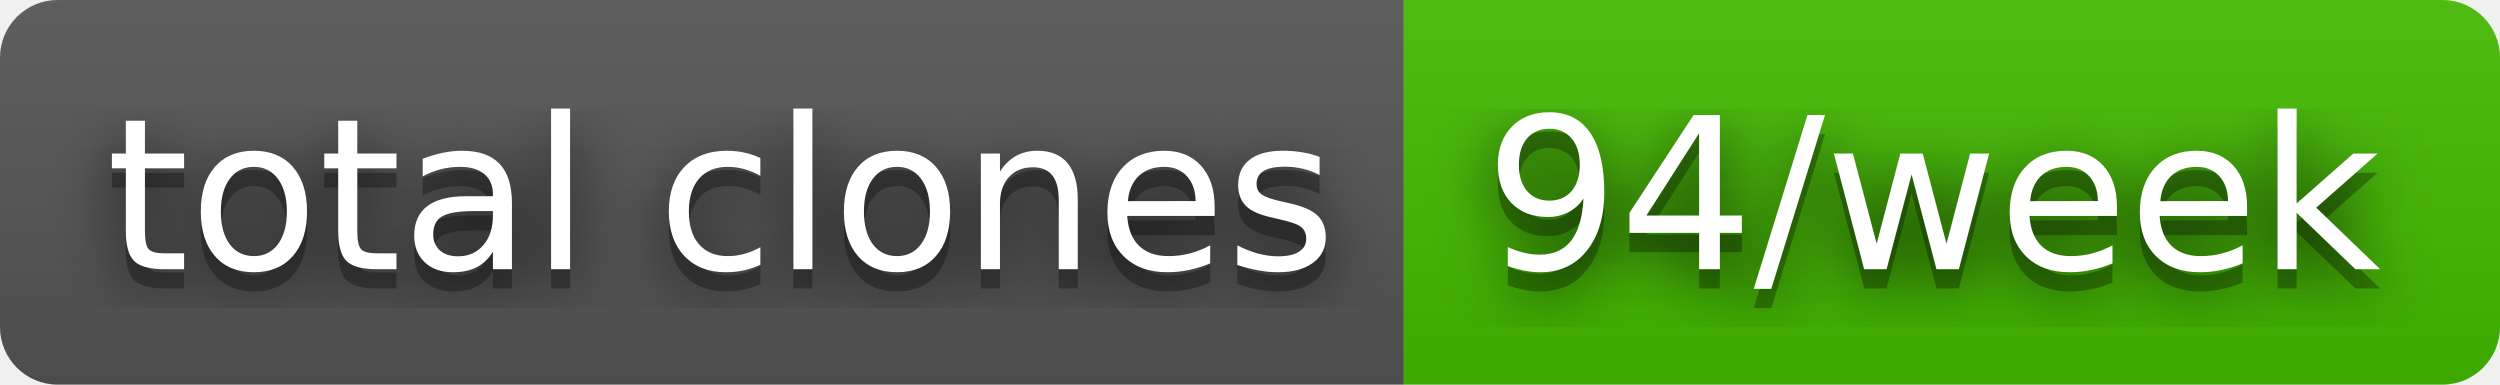
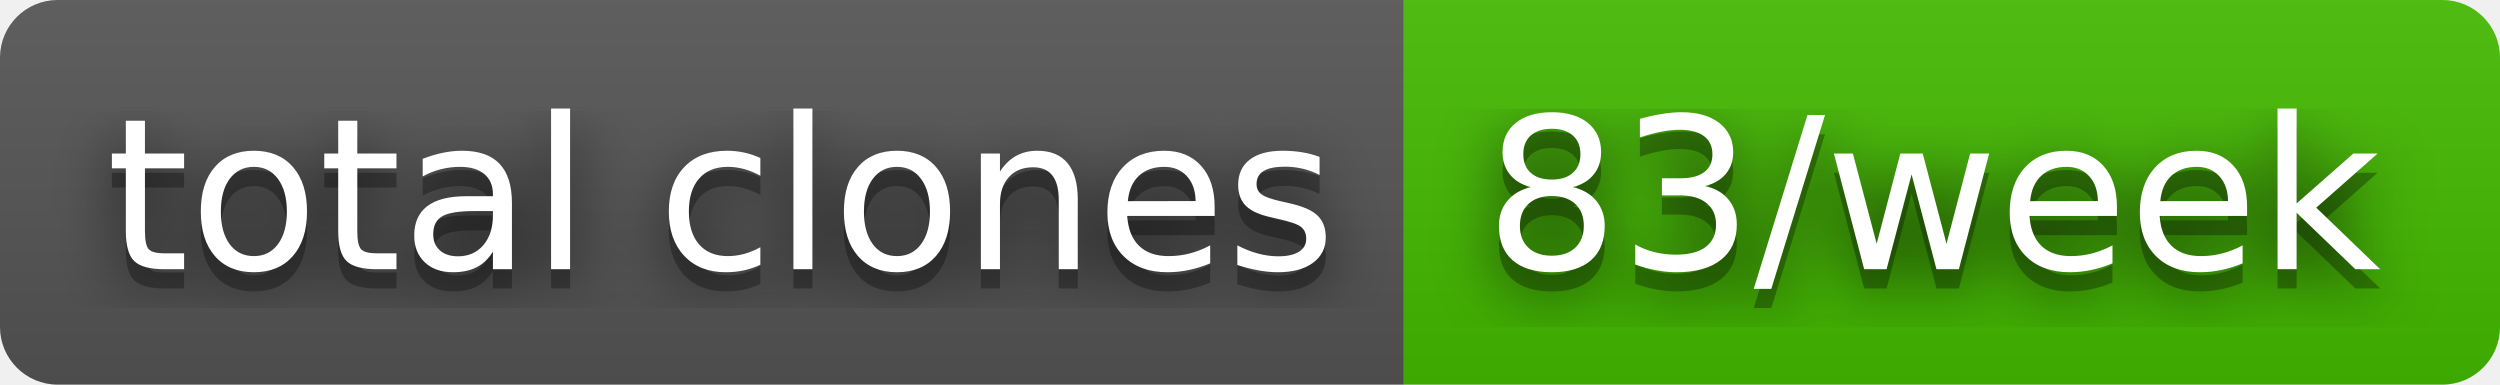
- <svg xmlns="http://www.w3.org/2000/svg" width="130" height="20" role="img" aria-label="total clones: 94/week">
+ <svg xmlns="http://www.w3.org/2000/svg" width="130" height="20" role="img" aria-label="total clones: 83/week">
  <filter id="blur">
    <feGaussianBlur stdDeviation="16" />
  </filter>
  <linearGradient id="s" x2="0" y2="100%">
    <stop offset="0" stop-color="#bbb" stop-opacity=".1" />
    <stop offset="1" stop-opacity=".1" />
  </linearGradient>
  <clipPath id="r">
    <rect width="130" height="20" rx="3" />
  </clipPath>
  <g clip-path="url(#r)">
    <rect width="73" height="20" fill="#555" />
    <rect x="73" width="57" height="20" fill="#4b0" />
    <rect width="130" height="20" fill="url(#s)" />
  </g>
  <g fill="#fff" text-anchor="middle" font-family="Verdana,Geneva,DejaVu Sans,sans-serif" text-rendering="geometricPrecision" font-size="110">
    <g transform="scale(.1)">
      <g aria-hidden="true" fill="#010101">
        <text x="375" y="150" fill-opacity=".8" filter="url(#blur)" textLength="630">total clones</text>
        <text x="375" y="150" fill-opacity=".3" textLength="630">total clones</text>
      </g>
      <text x="375" y="140" textLength="630">total clones</text>
    </g>
    <g transform="scale(.1)">
      <g aria-hidden="true" fill="#010101">
-         <text x="1005" y="150" fill-opacity=".8" filter="url(#blur)" textLength="470">94/week</text>
-         <text x="1005" y="150" fill-opacity=".3" textLength="470">94/week</text>
+         <text x="1005" y="150" fill-opacity=".8" filter="url(#blur)" textLength="470">83/week</text>
+         <text x="1005" y="150" fill-opacity=".3" textLength="470">83/week</text>
      </g>
-       <text x="1005" y="140" textLength="470">94/week</text>
+       <text x="1005" y="140" textLength="470">83/week</text>
    </g>
  </g>
</svg>
